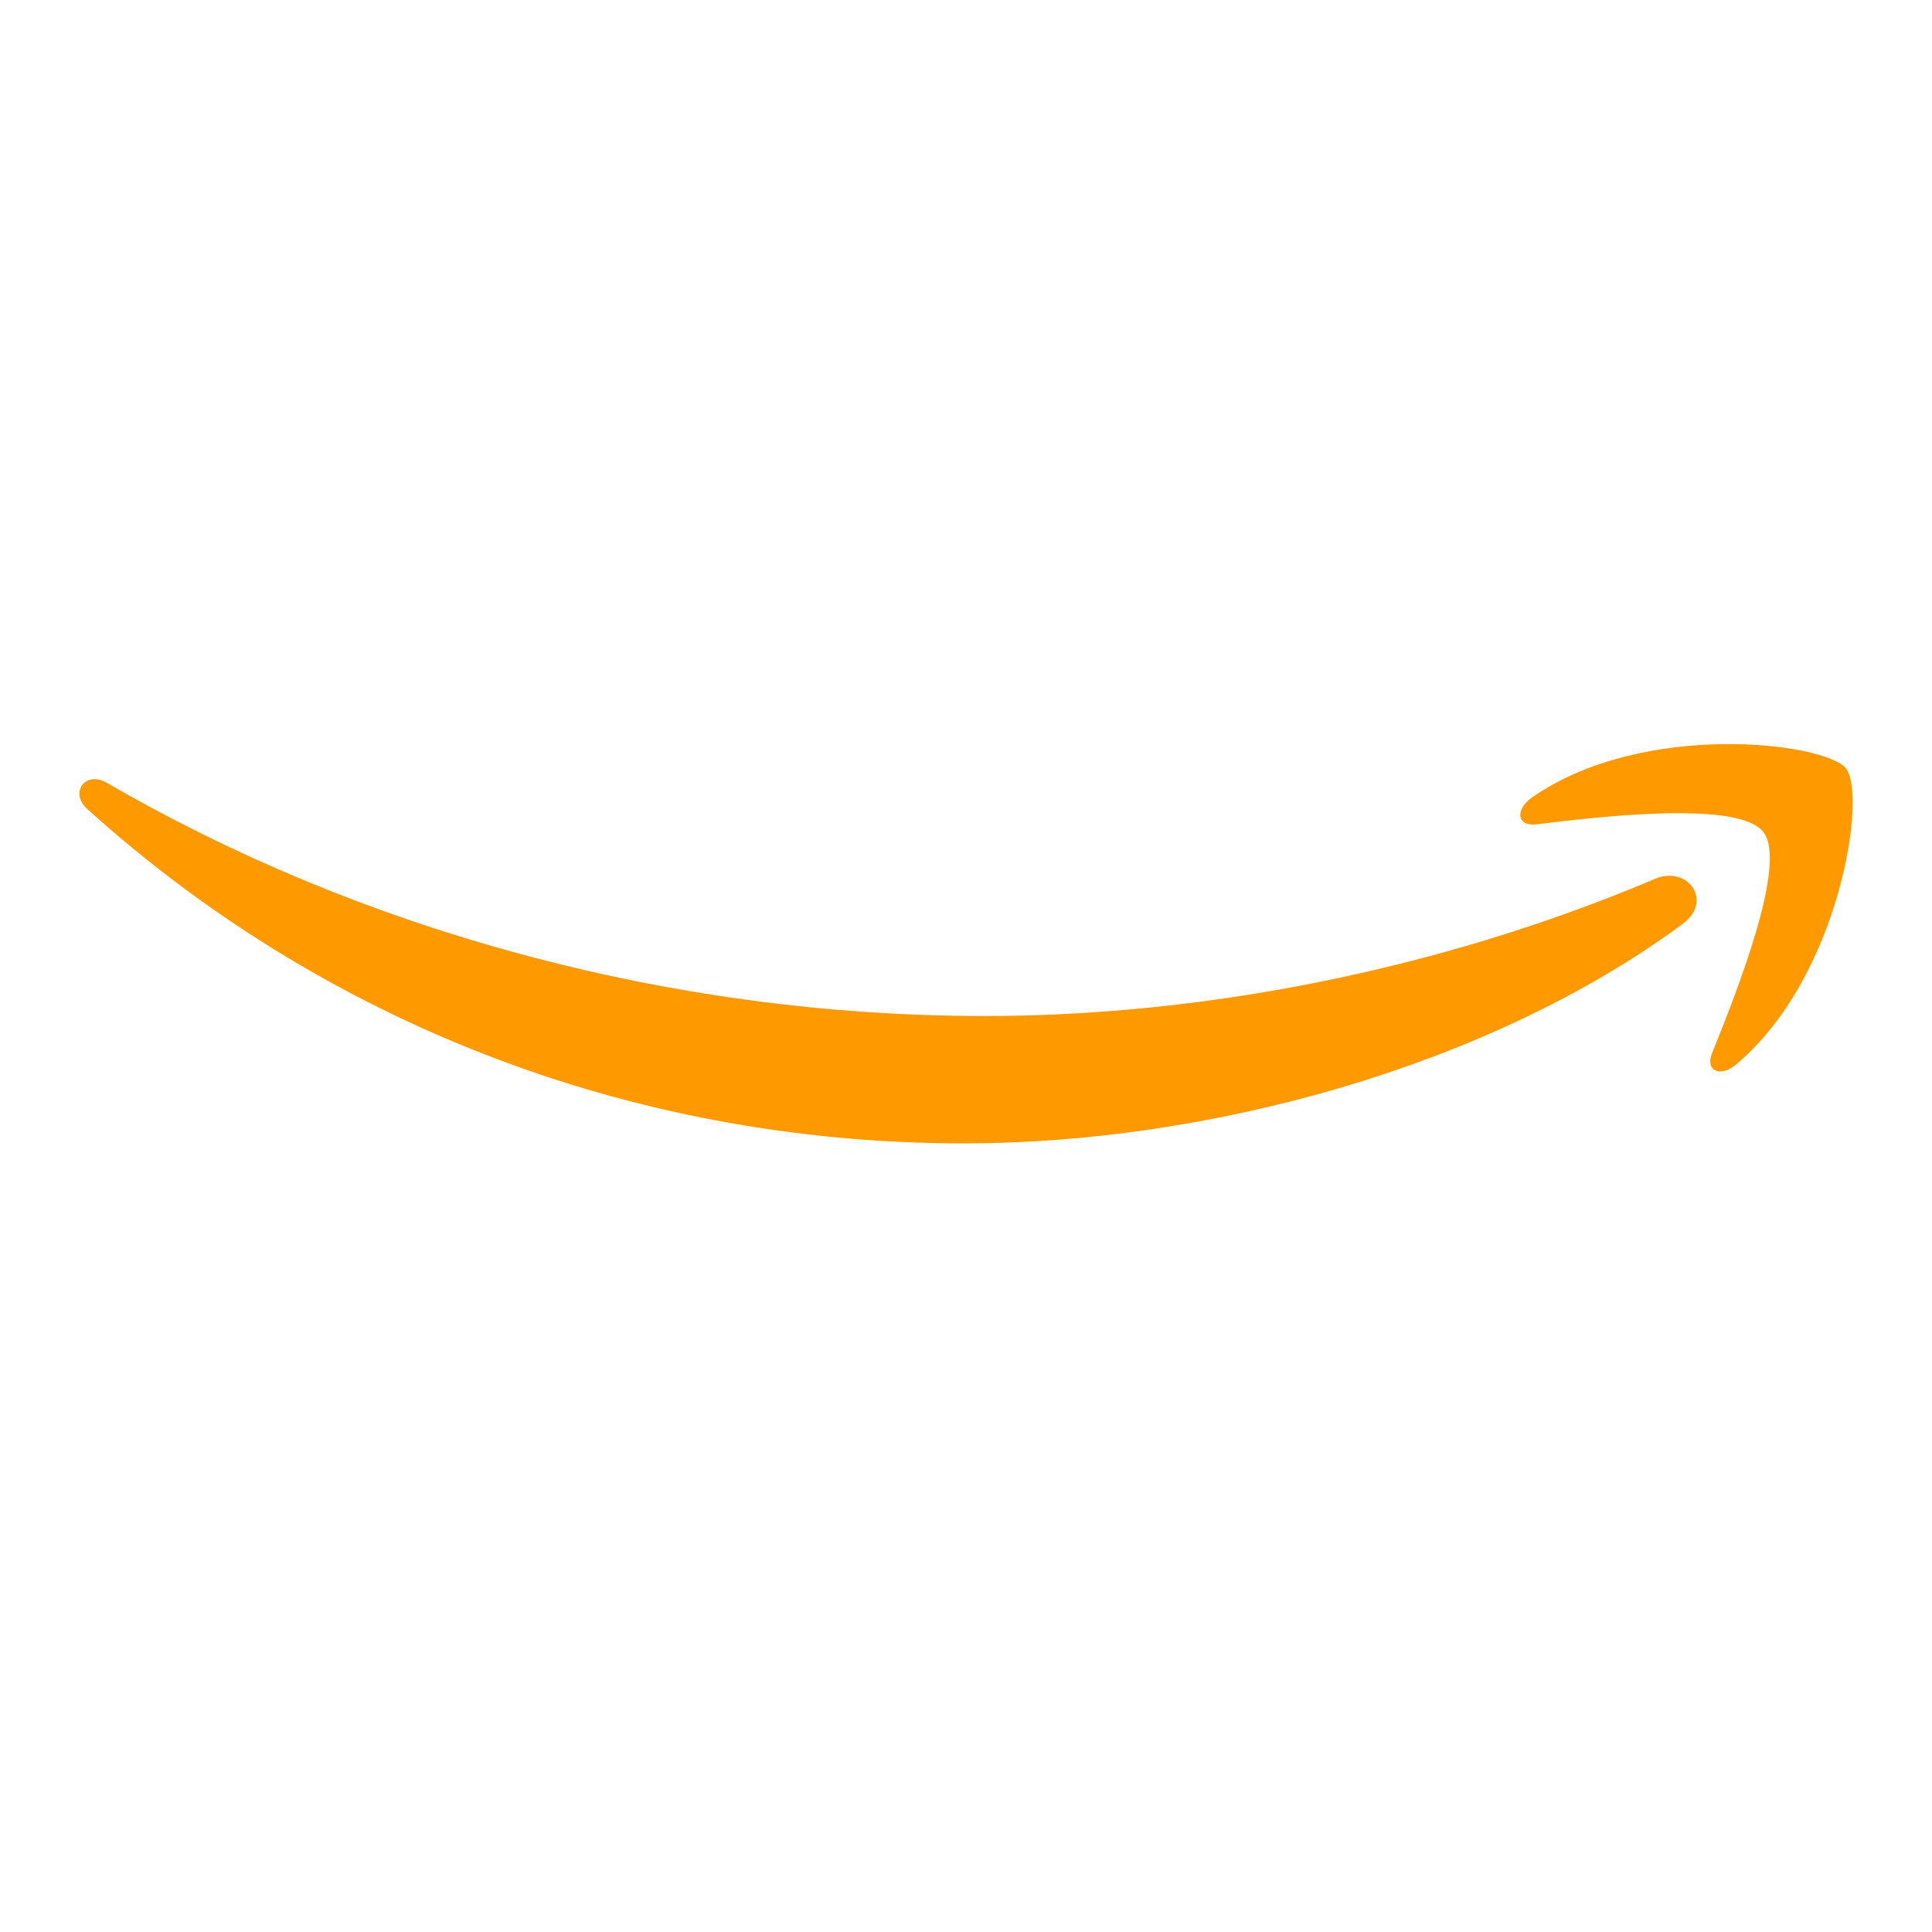
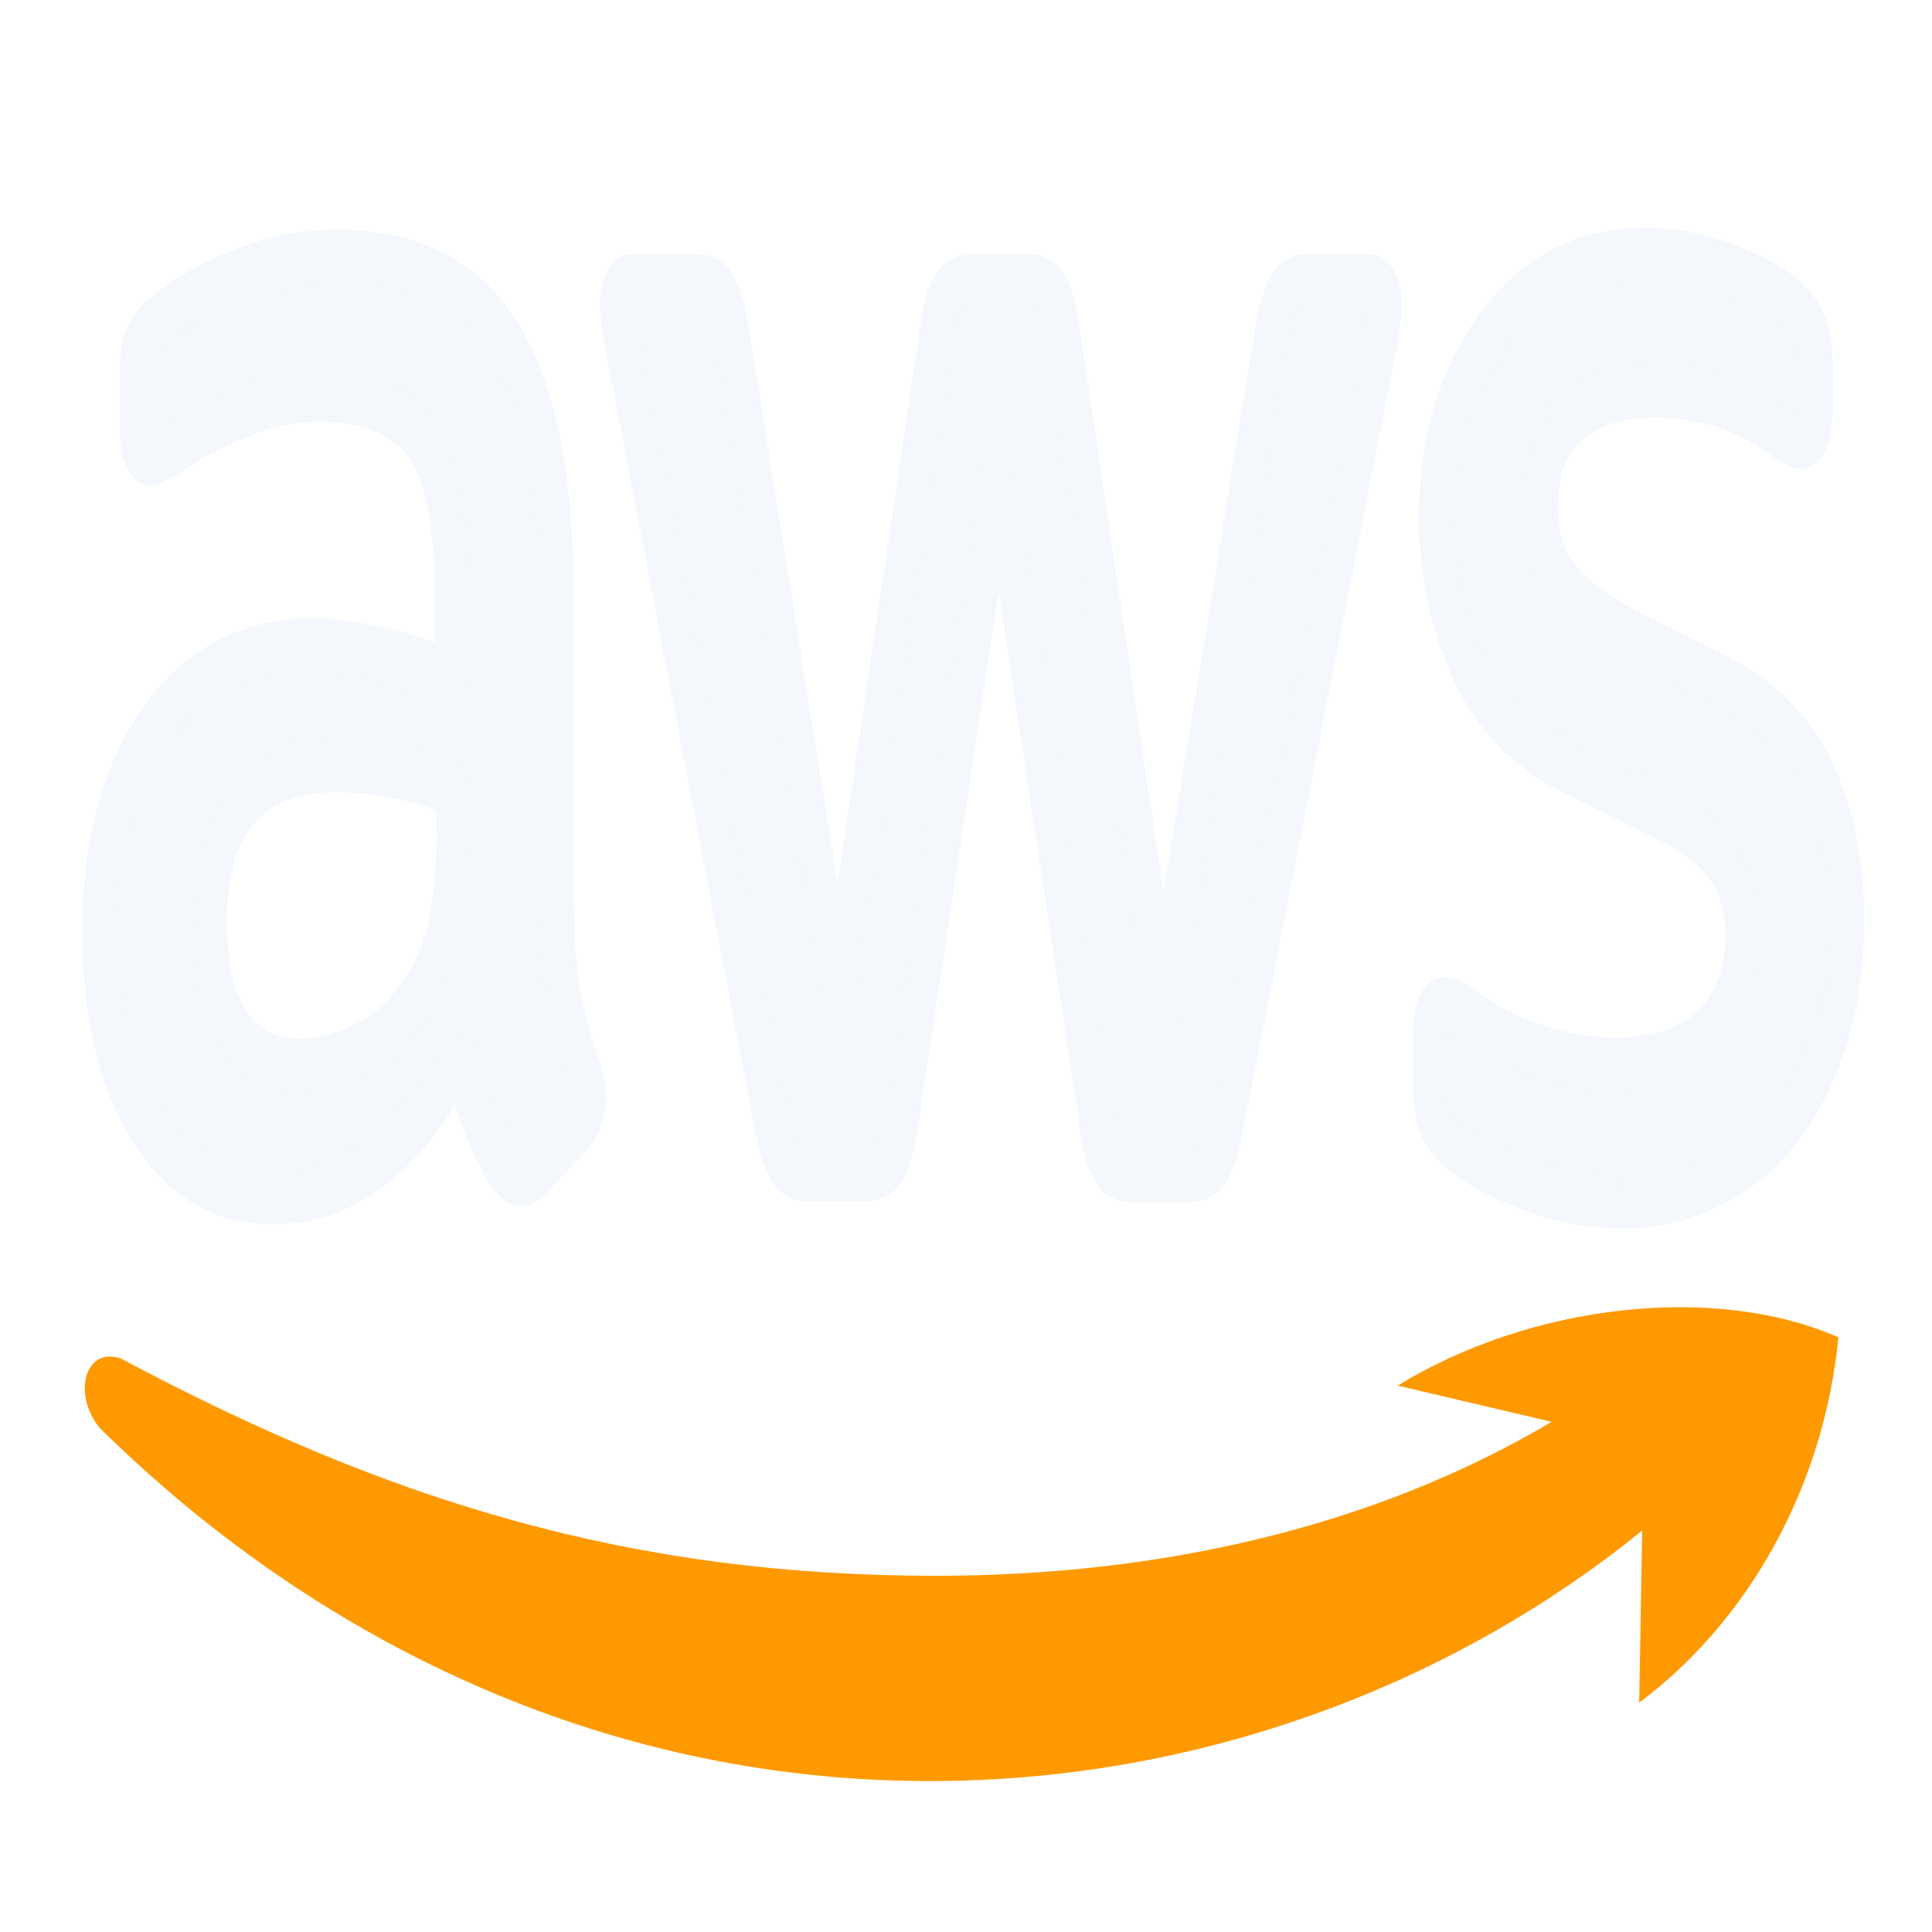
- <svg xmlns="http://www.w3.org/2000/svg" viewBox="0 0 64 64" fill="#FF9900">
-   <g transform="translate(2.5 2.73047) scale(0.2304688)">
-     <path d="M230.993,120.964 C203.105,141.563 162.585,152.498 127.746,152.498 C78.919,152.498 34.925,134.442 1.695,104.434 C-0.932,102.061 1.441,98.84 4.577,100.705 C40.519,121.558 84.853,134.188 130.713,134.188 C161.653,134.188 195.645,127.746 226.925,114.522 C231.587,112.403 235.571,117.574 230.993,120.964 Z M242.607,107.74 C239.046,103.163 219.041,105.536 209.971,106.638 C207.258,106.977 206.834,104.604 209.293,102.824 C225.229,91.634 251.423,94.856 254.474,98.585 C257.526,102.4 253.626,128.593 238.707,141.139 C236.419,143.089 234.215,142.072 235.232,139.528 C238.623,131.136 246.167,112.233 242.607,107.74 Z" />
-   </g>
+ <svg xmlns="http://www.w3.org/2000/svg" viewBox="0 0 64 64">
+   <path transform="matrix(1.07 0 0 1.7 -2 -16)" fill="#F4F7FB" stroke="#F4F7FB" stroke-width="1.05" stroke-linejoin="round" d="M19.127 27.19c0 .726.078 1.315.216 1.747.157.431.353.902.628 1.413a.85.85 0 0 1 .137.45c0 .197-.118.393-.373.59l-1.236.824a.94.94 0 0 1-.51.176c-.197 0-.393-.098-.589-.274a6 6 0 0 1-.706-.923 15 15 0 0 1-.609-1.157q-2.296 2.708-5.77 2.708c-1.648 0-2.962-.471-3.924-1.413S4.94 29.133 4.94 27.563c0-1.668.589-3.022 1.786-4.042s2.786-1.531 4.808-1.531c.667 0 1.354.059 2.08.157s1.471.255 2.256.432v-1.433c0-1.491-.314-2.531-.922-3.14-.628-.608-1.688-.902-3.199-.902-.686 0-1.393.078-2.119.255-.726.176-1.432.392-2.12.667a6 6 0 0 1-.686.255c-.137.04-.236.059-.314.059-.275 0-.412-.196-.412-.608v-.962c0-.314.039-.55.137-.687s.275-.275.55-.412q1.029-.53 2.472-.883c.962-.255 1.982-.373 3.061-.373 2.336 0 4.043.53 5.142 1.59 1.08 1.06 1.629 2.668 1.629 4.827v6.358zm-7.967 2.983c.647 0 1.314-.118 2.02-.353.707-.236 1.335-.668 1.865-1.256.314-.373.55-.785.667-1.256.118-.471.197-1.04.197-1.707v-.825a16 16 0 0 0-1.806-.333 15 15 0 0 0-1.844-.118c-1.315 0-2.277.255-2.924.785-.648.53-.962 1.276-.962 2.257 0 .922.236 1.609.726 2.08.471.49 1.158.726 2.06.726m15.757 2.12c-.353 0-.588-.06-.745-.197-.157-.118-.295-.392-.412-.765l-4.612-15.17c-.118-.392-.176-.647-.176-.784 0-.314.156-.49.47-.49h1.924c.372 0 .628.058.765.195.157.118.275.393.392.766l3.297 12.99 3.061-12.99c.099-.393.216-.648.373-.766s.432-.196.785-.196h1.57c.373 0 .628.059.785.196.157.118.294.393.373.766l3.1 13.148 3.395-13.148c.118-.393.255-.648.393-.766.157-.117.412-.196.765-.196h1.825c.314 0 .49.157.49.49 0 .099-.019.197-.039.315s-.058.274-.137.49l-4.73 15.17q-.175.588-.411.765c-.157.117-.412.196-.746.196h-1.688c-.372 0-.628-.059-.785-.196-.157-.138-.294-.393-.372-.785l-3.042-12.658-3.022 12.638c-.098.393-.216.648-.373.785s-.432.196-.785.196zm25.217.53c-1.02 0-2.041-.119-3.022-.354-.981-.236-1.747-.49-2.257-.785-.314-.177-.53-.373-.608-.55a1.4 1.4 0 0 1-.118-.549v-1c0-.413.157-.61.451-.61q.177 0 .354.06c.117.039.294.117.49.196.667.294 1.393.53 2.159.687.785.157 1.55.235 2.335.235 1.236 0 2.198-.216 2.865-.647s1.02-1.06 1.02-1.865c0-.549-.176-1-.53-1.373-.353-.373-1.02-.707-1.981-1.02l-2.846-.884c-1.432-.451-2.492-1.118-3.14-2.001-.647-.864-.98-1.825-.98-2.846q0-1.236.53-2.178a5.05 5.05 0 0 1 1.412-1.61 6.2 6.2 0 0 1 2.04-1.02c.786-.235 1.61-.333 2.473-.333.432 0 .883.02 1.315.078.452.06.864.138 1.276.216.392.098.765.196 1.118.314q.53.177.824.353c.275.157.471.314.59.491q.176.235.176.648v.922c0 .412-.157.628-.452.628-.157 0-.412-.079-.745-.236q-1.678-.765-3.768-.765c-1.119 0-2.002.177-2.61.55-.608.372-.922.941-.922 1.746 0 .55.196 1.02.588 1.393.393.373 1.119.746 2.16 1.08l2.786.883c1.413.451 2.433 1.079 3.041 1.884s.903 1.726.903 2.747c0 .844-.177 1.609-.51 2.276a5.3 5.3 0 0 1-1.433 1.727c-.608.49-1.334.844-2.178 1.099a9.3 9.3 0 0 1-2.806.412" />
+   <path fill="#FF9900" d="M4 45c9 4.8 17 7.2 27 7.2 7.4 0 14.5-1.6 20.4-5.1l-5.1-1.2c4.4-2.7 10.5-3.4 14.6-1.6-.5 5.1-3.1 9.5-6.6 12.1l.1-5.7C48.5 55.5 40.2 59 30.8 59 19.9 59 10.4 54.3 3.3 47.3 2.4 46.2 2.8 44.6 4 45z" />
</svg>
